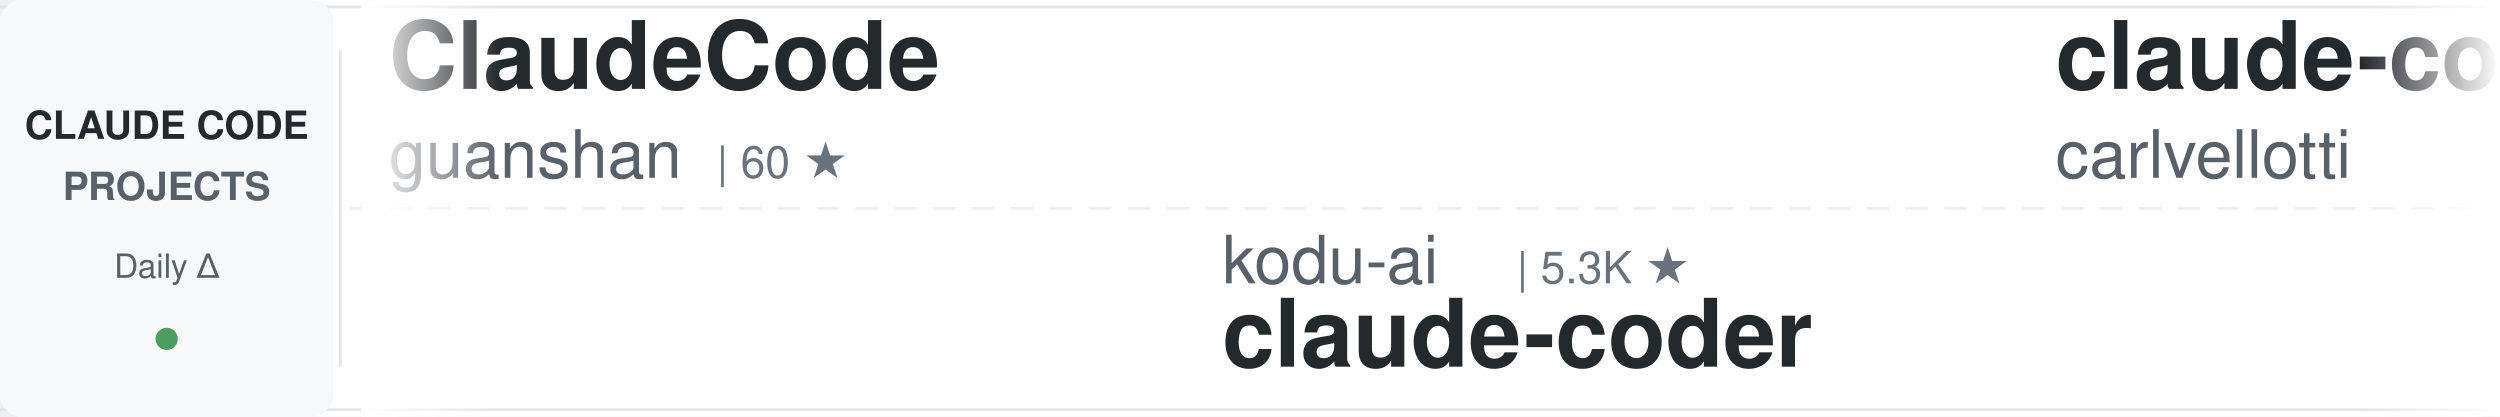
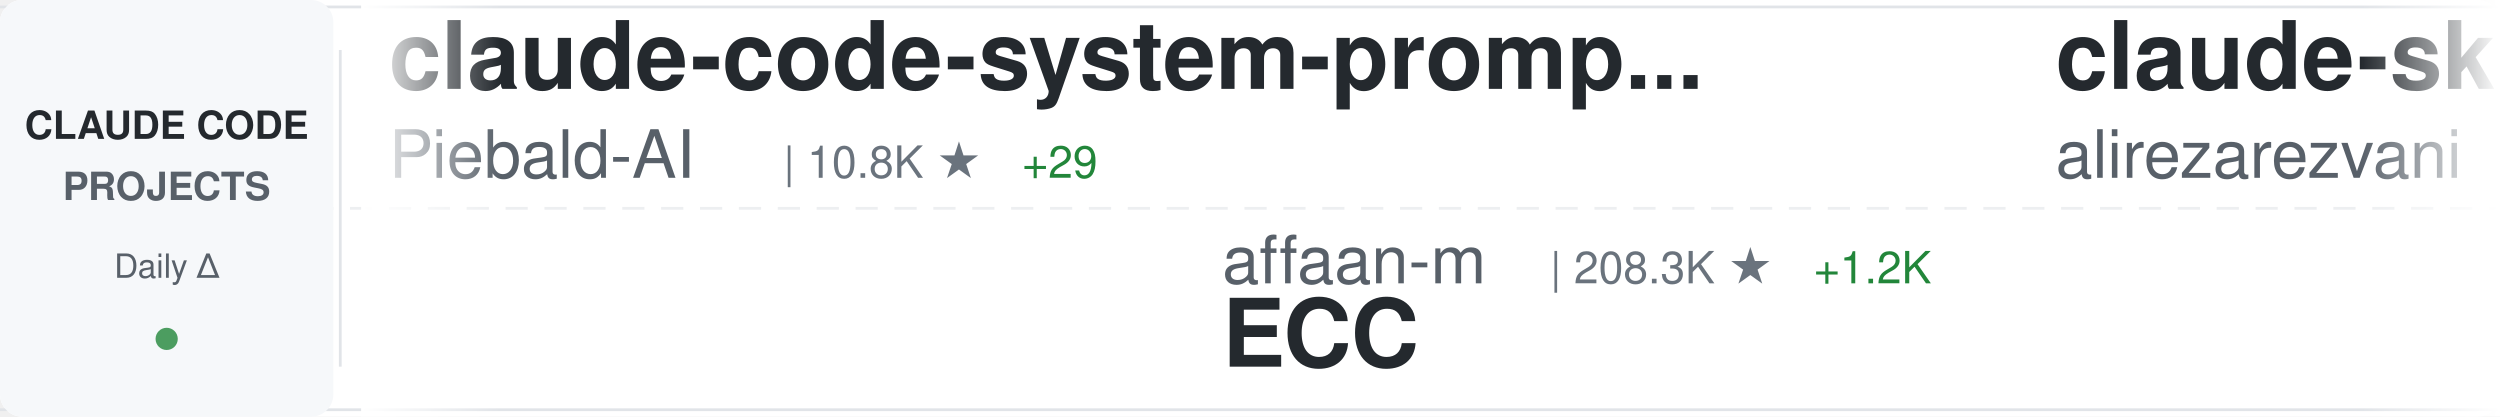
<svg xmlns="http://www.w3.org/2000/svg" width="900" height="150">
  <defs>
    <linearGradient id="awesomeLeftFade" x1="0%" y1="0%" x2="100%" y2="0%">
      <stop offset="0%" style="stop-color:#ffffff;stop-opacity:1" />
      <stop offset="100%" style="stop-color:#ffffff;stop-opacity:0" />
    </linearGradient>
    <linearGradient id="awesomeRightFade" x1="0%" y1="0%" x2="100%" y2="0%">
      <stop offset="0%" style="stop-color:#ffffff;stop-opacity:0" />
      <stop offset="100%" style="stop-color:#ffffff;stop-opacity:1" />
    </linearGradient>
  </defs>
  <rect width="900" height="150" fill="#ffffff" rx="8" />
  <rect x="0" y="2" width="900" height="1" fill="#e1e4e8" />
  <rect x="0" y="147" width="900" height="1" fill="#e1e4e8" />
  <line x1="0" y1="75" x2="900" y2="75" stroke="#e1e4e8" stroke-width="1" stroke-dasharray="8 6" opacity="0.6" />
  <rect x="0" y="0" width="120" height="150" fill="#f6f8fa" rx="8" />
  <text x="60" y="50" font-family="-apple-system, BlinkMacSystemFont, 'Segoe UI', Helvetica, Arial, sans-serif" font-size="14" font-weight="600" fill="#24292e" text-anchor="middle">CLAUDE CODE</text>
  <text x="60" y="72" font-family="-apple-system, BlinkMacSystemFont, 'Segoe UI', Helvetica, Arial, sans-serif" font-size="14" font-weight="600" fill="#586069" text-anchor="middle">PROJECTS</text>
  <text x="60" y="100" font-family="-apple-system, BlinkMacSystemFont, 'Segoe UI', Helvetica, Arial, sans-serif" font-size="12" font-weight="500" fill="#586069" text-anchor="middle">Daily Δ</text>
  <circle cx="60" cy="122" r="4" fill="#22863a" opacity="0.8" />
  <rect x="122" y="18" width="1" height="114" fill="#e1e4e8" />
  <clipPath id="awesomeTickerClip">
    <rect x="130" y="0" width="770" height="150" />
  </clipPath>
  <g clip-path="url(#awesomeTickerClip)">
    <g id="awesomeTickerItems">
      <animateTransform attributeName="transform" attributeType="XML" type="translate" from="0 0" to="-3000 0" dur="54s" repeatCount="indefinite" />
      <g transform="translate(0, 0)">
-         <text x="140" y="32" font-family="-apple-system, BlinkMacSystemFont, 'Segoe UI', Helvetica, Arial, sans-serif" font-size="34" font-weight="600" fill="#24292e">ClaudeCode</text>
-         <text x="140" y="64" font-family="-apple-system, BlinkMacSystemFont, 'Segoe UI', Helvetica, Arial, sans-serif" font-size="24" font-weight="400" fill="#586069">guanshan</text>
-         <text x="258" y="64" font-family="-apple-system, BlinkMacSystemFont, 'Segoe UI', Helvetica, Arial, sans-serif" font-size="16" font-weight="500" fill="#6a737d">| 60 ★</text>
+         <text x="140" y="32" font-family="-apple-system, BlinkMacSystemFont, 'Segoe UI', Helvetica, Arial, sans-serif" font-size="34" font-weight="600" fill="#24292e">claude-code-system-promp...</text>
+         <text x="140" y="64" font-family="-apple-system, BlinkMacSystemFont, 'Segoe UI', Helvetica, Arial, sans-serif" font-size="24" font-weight="400" fill="#586069">Piebald-AI</text>
+         <text x="282" y="64" font-family="-apple-system, BlinkMacSystemFont, 'Segoe UI', Helvetica, Arial, sans-serif" font-size="16" font-weight="500" fill="#6a737d">| 10.8K ★</text>
+         <text x="368" y="64" font-family="-apple-system, BlinkMacSystemFont, 'Segoe UI', Helvetica, Arial, sans-serif" font-size="16" font-weight="500" fill="#22863a"> +29</text>
      </g>
      <g transform="translate(300, 0)">
-         <text x="140" y="102" font-family="-apple-system, BlinkMacSystemFont, 'Segoe UI', Helvetica, Arial, sans-serif" font-size="24" font-weight="400" fill="#586069">kodu-ai</text>
-         <text x="246" y="102" font-family="-apple-system, BlinkMacSystemFont, 'Segoe UI', Helvetica, Arial, sans-serif" font-size="16" font-weight="500" fill="#6a737d">| 5.3K ★</text>
-         <text x="140" y="132" font-family="-apple-system, BlinkMacSystemFont, 'Segoe UI', Helvetica, Arial, sans-serif" font-size="34" font-weight="600" fill="#24292e">claude-coder</text>
+         <text x="140" y="102" font-family="-apple-system, BlinkMacSystemFont, 'Segoe UI', Helvetica, Arial, sans-serif" font-size="24" font-weight="400" fill="#586069">affaan-m</text>
+         <text x="258" y="102" font-family="-apple-system, BlinkMacSystemFont, 'Segoe UI', Helvetica, Arial, sans-serif" font-size="16" font-weight="500" fill="#6a737d">| 208.3K ★</text>
+         <text x="353" y="102" font-family="-apple-system, BlinkMacSystemFont, 'Segoe UI', Helvetica, Arial, sans-serif" font-size="16" font-weight="500" fill="#22863a"> +1.2K</text>
+         <text x="140" y="132" font-family="-apple-system, BlinkMacSystemFont, 'Segoe UI', Helvetica, Arial, sans-serif" font-size="34" font-weight="600" fill="#24292e">ECC</text>
      </g>
      <g transform="translate(600, 0)">
-         <text x="140" y="32" font-family="-apple-system, BlinkMacSystemFont, 'Segoe UI', Helvetica, Arial, sans-serif" font-size="34" font-weight="600" fill="#24292e">claude-code-pm-course</text>
-         <text x="140" y="64" font-family="-apple-system, BlinkMacSystemFont, 'Segoe UI', Helvetica, Arial, sans-serif" font-size="24" font-weight="400" fill="#586069">carlvellotti</text>
-         <text x="306" y="64" font-family="-apple-system, BlinkMacSystemFont, 'Segoe UI', Helvetica, Arial, sans-serif" font-size="16" font-weight="500" fill="#6a737d">| 2.1K ★</text>
+         <text x="140" y="32" font-family="-apple-system, BlinkMacSystemFont, 'Segoe UI', Helvetica, Arial, sans-serif" font-size="34" font-weight="600" fill="#24292e">claude-skills</text>
+         <text x="140" y="64" font-family="-apple-system, BlinkMacSystemFont, 'Segoe UI', Helvetica, Arial, sans-serif" font-size="24" font-weight="400" fill="#586069">alirezarezvani</text>
+         <text x="330" y="64" font-family="-apple-system, BlinkMacSystemFont, 'Segoe UI', Helvetica, Arial, sans-serif" font-size="16" font-weight="500" fill="#6a737d">| 17.3K ★</text>
+         <text x="416" y="64" font-family="-apple-system, BlinkMacSystemFont, 'Segoe UI', Helvetica, Arial, sans-serif" font-size="16" font-weight="500" fill="#22863a"> +108</text>
      </g>
      <g transform="translate(900, 0)">
-         <text x="140" y="102" font-family="-apple-system, BlinkMacSystemFont, 'Segoe UI', Helvetica, Arial, sans-serif" font-size="24" font-weight="400" fill="#586069">777genius</text>
-         <text x="270" y="102" font-family="-apple-system, BlinkMacSystemFont, 'Segoe UI', Helvetica, Arial, sans-serif" font-size="16" font-weight="500" fill="#6a737d">| 913 ★</text>
-         <text x="140" y="132" font-family="-apple-system, BlinkMacSystemFont, 'Segoe UI', Helvetica, Arial, sans-serif" font-size="34" font-weight="600" fill="#24292e">claude-code-source-code</text>
+         <text x="140" y="102" font-family="-apple-system, BlinkMacSystemFont, 'Segoe UI', Helvetica, Arial, sans-serif" font-size="24" font-weight="400" fill="#586069">RichardAtCT</text>
+         <text x="294" y="102" font-family="-apple-system, BlinkMacSystemFont, 'Segoe UI', Helvetica, Arial, sans-serif" font-size="16" font-weight="500" fill="#6a737d">| 2.7K ★</text>
+         <text x="371" y="102" font-family="-apple-system, BlinkMacSystemFont, 'Segoe UI', Helvetica, Arial, sans-serif" font-size="16" font-weight="500" fill="#22863a"> +4</text>
+         <text x="140" y="132" font-family="-apple-system, BlinkMacSystemFont, 'Segoe UI', Helvetica, Arial, sans-serif" font-size="34" font-weight="600" fill="#24292e">claude-code-telegram</text>
      </g>
      <g transform="translate(1200, 0)">
-         <text x="140" y="32" font-family="-apple-system, BlinkMacSystemFont, 'Segoe UI', Helvetica, Arial, sans-serif" font-size="34" font-weight="600" fill="#24292e">claude_code_src</text>
-         <text x="140" y="64" font-family="-apple-system, BlinkMacSystemFont, 'Segoe UI', Helvetica, Arial, sans-serif" font-size="24" font-weight="400" fill="#586069">ponponon</text>
-         <text x="258" y="64" font-family="-apple-system, BlinkMacSystemFont, 'Segoe UI', Helvetica, Arial, sans-serif" font-size="16" font-weight="500" fill="#6a737d">| 2.3K ★</text>
-         <text x="335" y="64" font-family="-apple-system, BlinkMacSystemFont, 'Segoe UI', Helvetica, Arial, sans-serif" font-size="16" font-weight="500" fill="#22863a"> +1</text>
+         <text x="140" y="32" font-family="-apple-system, BlinkMacSystemFont, 'Segoe UI', Helvetica, Arial, sans-serif" font-size="34" font-weight="600" fill="#24292e">claude-code-router</text>
+         <text x="140" y="64" font-family="-apple-system, BlinkMacSystemFont, 'Segoe UI', Helvetica, Arial, sans-serif" font-size="24" font-weight="400" fill="#586069">musistudio</text>
+         <text x="282" y="64" font-family="-apple-system, BlinkMacSystemFont, 'Segoe UI', Helvetica, Arial, sans-serif" font-size="16" font-weight="500" fill="#6a737d">| 34.7K ★</text>
+         <text x="368" y="64" font-family="-apple-system, BlinkMacSystemFont, 'Segoe UI', Helvetica, Arial, sans-serif" font-size="16" font-weight="500" fill="#22863a"> +39</text>
      </g>
      <g transform="translate(1500, 0)">
-         <text x="140" y="102" font-family="-apple-system, BlinkMacSystemFont, 'Segoe UI', Helvetica, Arial, sans-serif" font-size="24" font-weight="400" fill="#586069">router-for-me</text>
-         <text x="318" y="102" font-family="-apple-system, BlinkMacSystemFont, 'Segoe UI', Helvetica, Arial, sans-serif" font-size="16" font-weight="500" fill="#6a737d">| 36.1K ★</text>
-         <text x="404" y="102" font-family="-apple-system, BlinkMacSystemFont, 'Segoe UI', Helvetica, Arial, sans-serif" font-size="16" font-weight="500" fill="#22863a"> +85</text>
-         <text x="140" y="132" font-family="-apple-system, BlinkMacSystemFont, 'Segoe UI', Helvetica, Arial, sans-serif" font-size="34" font-weight="600" fill="#24292e">CLIProxyAPI</text>
+         <text x="140" y="102" font-family="-apple-system, BlinkMacSystemFont, 'Segoe UI', Helvetica, Arial, sans-serif" font-size="24" font-weight="400" fill="#586069">lorryjovens-hub</text>
+         <text x="342" y="102" font-family="-apple-system, BlinkMacSystemFont, 'Segoe UI', Helvetica, Arial, sans-serif" font-size="16" font-weight="500" fill="#6a737d">| 1.6K ★</text>
+         <text x="419" y="102" font-family="-apple-system, BlinkMacSystemFont, 'Segoe UI', Helvetica, Arial, sans-serif" font-size="16" font-weight="500" fill="#22863a"> +4</text>
+         <text x="140" y="132" font-family="-apple-system, BlinkMacSystemFont, 'Segoe UI', Helvetica, Arial, sans-serif" font-size="34" font-weight="600" fill="#24292e">claude-code-rust</text>
      </g>
      <g transform="translate(1800, 0)">
-         <text x="140" y="32" font-family="-apple-system, BlinkMacSystemFont, 'Segoe UI', Helvetica, Arial, sans-serif" font-size="34" font-weight="600" fill="#24292e">claude-code-from-scratch</text>
-         <text x="140" y="64" font-family="-apple-system, BlinkMacSystemFont, 'Segoe UI', Helvetica, Arial, sans-serif" font-size="24" font-weight="400" fill="#586069">Windy3f3f3f3f</text>
-         <text x="318" y="64" font-family="-apple-system, BlinkMacSystemFont, 'Segoe UI', Helvetica, Arial, sans-serif" font-size="16" font-weight="500" fill="#6a737d">| 1.4K ★</text>
-         <text x="395" y="64" font-family="-apple-system, BlinkMacSystemFont, 'Segoe UI', Helvetica, Arial, sans-serif" font-size="16" font-weight="500" fill="#22863a"> +11</text>
+         <text x="140" y="32" font-family="-apple-system, BlinkMacSystemFont, 'Segoe UI', Helvetica, Arial, sans-serif" font-size="34" font-weight="600" fill="#24292e">claude-code-base-action</text>
+         <text x="140" y="64" font-family="-apple-system, BlinkMacSystemFont, 'Segoe UI', Helvetica, Arial, sans-serif" font-size="24" font-weight="400" fill="#586069">anthropics</text>
+         <text x="282" y="64" font-family="-apple-system, BlinkMacSystemFont, 'Segoe UI', Helvetica, Arial, sans-serif" font-size="16" font-weight="500" fill="#6a737d">| 863 ★</text>
      </g>
      <g transform="translate(2100, 0)">
-         <text x="140" y="102" font-family="-apple-system, BlinkMacSystemFont, 'Segoe UI', Helvetica, Arial, sans-serif" font-size="24" font-weight="400" fill="#586069">chauncygu</text>
-         <text x="270" y="102" font-family="-apple-system, BlinkMacSystemFont, 'Segoe UI', Helvetica, Arial, sans-serif" font-size="16" font-weight="500" fill="#6a737d">| 2.6K ★</text>
-         <text x="347" y="102" font-family="-apple-system, BlinkMacSystemFont, 'Segoe UI', Helvetica, Arial, sans-serif" font-size="16" font-weight="500" fill="#22863a"> +5</text>
-         <text x="140" y="132" font-family="-apple-system, BlinkMacSystemFont, 'Segoe UI', Helvetica, Arial, sans-serif" font-size="34" font-weight="600" fill="#24292e">collection-claude-code-s...</text>
+         <text x="140" y="102" font-family="-apple-system, BlinkMacSystemFont, 'Segoe UI', Helvetica, Arial, sans-serif" font-size="24" font-weight="400" fill="#586069">Alishahryar1</text>
+         <text x="306" y="102" font-family="-apple-system, BlinkMacSystemFont, 'Segoe UI', Helvetica, Arial, sans-serif" font-size="16" font-weight="500" fill="#6a737d">| 32.6K ★</text>
+         <text x="392" y="102" font-family="-apple-system, BlinkMacSystemFont, 'Segoe UI', Helvetica, Arial, sans-serif" font-size="16" font-weight="500" fill="#22863a"> +246</text>
+         <text x="140" y="132" font-family="-apple-system, BlinkMacSystemFont, 'Segoe UI', Helvetica, Arial, sans-serif" font-size="34" font-weight="600" fill="#24292e">free-claude-code</text>
      </g>
      <g transform="translate(2400, 0)">
-         <text x="140" y="32" font-family="-apple-system, BlinkMacSystemFont, 'Segoe UI', Helvetica, Arial, sans-serif" font-size="34" font-weight="600" fill="#24292e">claude-code-rev</text>
-         <text x="140" y="64" font-family="-apple-system, BlinkMacSystemFont, 'Segoe UI', Helvetica, Arial, sans-serif" font-size="24" font-weight="400" fill="#586069">oboard</text>
-         <text x="234" y="64" font-family="-apple-system, BlinkMacSystemFont, 'Segoe UI', Helvetica, Arial, sans-serif" font-size="16" font-weight="500" fill="#6a737d">| 3.2K ★</text>
-         <text x="311" y="64" font-family="-apple-system, BlinkMacSystemFont, 'Segoe UI', Helvetica, Arial, sans-serif" font-size="16" font-weight="500" fill="#22863a"> +2</text>
+         <text x="140" y="32" font-family="-apple-system, BlinkMacSystemFont, 'Segoe UI', Helvetica, Arial, sans-serif" font-size="34" font-weight="600" fill="#24292e">claude-code-source-code</text>
+         <text x="140" y="64" font-family="-apple-system, BlinkMacSystemFont, 'Segoe UI', Helvetica, Arial, sans-serif" font-size="24" font-weight="400" fill="#586069">777genius</text>
+         <text x="270" y="64" font-family="-apple-system, BlinkMacSystemFont, 'Segoe UI', Helvetica, Arial, sans-serif" font-size="16" font-weight="500" fill="#6a737d">| 913 ★</text>
      </g>
      <g transform="translate(2700, 0)">
-         <text x="140" y="102" font-family="-apple-system, BlinkMacSystemFont, 'Segoe UI', Helvetica, Arial, sans-serif" font-size="24" font-weight="400" fill="#586069">Pimzino</text>
-         <text x="246" y="102" font-family="-apple-system, BlinkMacSystemFont, 'Segoe UI', Helvetica, Arial, sans-serif" font-size="16" font-weight="500" fill="#6a737d">| 3.8K ★</text>
-         <text x="323" y="102" font-family="-apple-system, BlinkMacSystemFont, 'Segoe UI', Helvetica, Arial, sans-serif" font-size="16" font-weight="500" fill="#22863a"> +3</text>
-         <text x="140" y="132" font-family="-apple-system, BlinkMacSystemFont, 'Segoe UI', Helvetica, Arial, sans-serif" font-size="34" font-weight="600" fill="#24292e">claude-code-spec-workflo...</text>
+         <text x="140" y="102" font-family="-apple-system, BlinkMacSystemFont, 'Segoe UI', Helvetica, Arial, sans-serif" font-size="24" font-weight="400" fill="#586069">sugyan</text>
+         <text x="234" y="102" font-family="-apple-system, BlinkMacSystemFont, 'Segoe UI', Helvetica, Arial, sans-serif" font-size="16" font-weight="500" fill="#6a737d">| 1.1K ★</text>
+         <text x="140" y="132" font-family="-apple-system, BlinkMacSystemFont, 'Segoe UI', Helvetica, Arial, sans-serif" font-size="34" font-weight="600" fill="#24292e">claude-code-webui</text>
      </g>
      <g transform="translate(3000, 0)">
-         <text x="140" y="32" font-family="-apple-system, BlinkMacSystemFont, 'Segoe UI', Helvetica, Arial, sans-serif" font-size="34" font-weight="600" fill="#24292e">ClaudeCode</text>
-         <text x="140" y="64" font-family="-apple-system, BlinkMacSystemFont, 'Segoe UI', Helvetica, Arial, sans-serif" font-size="24" font-weight="400" fill="#586069">guanshan</text>
-         <text x="258" y="64" font-family="-apple-system, BlinkMacSystemFont, 'Segoe UI', Helvetica, Arial, sans-serif" font-size="16" font-weight="500" fill="#6a737d">| 60 ★</text>
+         <text x="140" y="32" font-family="-apple-system, BlinkMacSystemFont, 'Segoe UI', Helvetica, Arial, sans-serif" font-size="34" font-weight="600" fill="#24292e">claude-code-system-promp...</text>
+         <text x="140" y="64" font-family="-apple-system, BlinkMacSystemFont, 'Segoe UI', Helvetica, Arial, sans-serif" font-size="24" font-weight="400" fill="#586069">Piebald-AI</text>
+         <text x="282" y="64" font-family="-apple-system, BlinkMacSystemFont, 'Segoe UI', Helvetica, Arial, sans-serif" font-size="16" font-weight="500" fill="#6a737d">| 10.8K ★</text>
+         <text x="368" y="64" font-family="-apple-system, BlinkMacSystemFont, 'Segoe UI', Helvetica, Arial, sans-serif" font-size="16" font-weight="500" fill="#22863a"> +29</text>
      </g>
      <g transform="translate(3300, 0)">
-         <text x="140" y="102" font-family="-apple-system, BlinkMacSystemFont, 'Segoe UI', Helvetica, Arial, sans-serif" font-size="24" font-weight="400" fill="#586069">kodu-ai</text>
-         <text x="246" y="102" font-family="-apple-system, BlinkMacSystemFont, 'Segoe UI', Helvetica, Arial, sans-serif" font-size="16" font-weight="500" fill="#6a737d">| 5.3K ★</text>
-         <text x="140" y="132" font-family="-apple-system, BlinkMacSystemFont, 'Segoe UI', Helvetica, Arial, sans-serif" font-size="34" font-weight="600" fill="#24292e">claude-coder</text>
+         <text x="140" y="102" font-family="-apple-system, BlinkMacSystemFont, 'Segoe UI', Helvetica, Arial, sans-serif" font-size="24" font-weight="400" fill="#586069">affaan-m</text>
+         <text x="258" y="102" font-family="-apple-system, BlinkMacSystemFont, 'Segoe UI', Helvetica, Arial, sans-serif" font-size="16" font-weight="500" fill="#6a737d">| 208.3K ★</text>
+         <text x="353" y="102" font-family="-apple-system, BlinkMacSystemFont, 'Segoe UI', Helvetica, Arial, sans-serif" font-size="16" font-weight="500" fill="#22863a"> +1.2K</text>
+         <text x="140" y="132" font-family="-apple-system, BlinkMacSystemFont, 'Segoe UI', Helvetica, Arial, sans-serif" font-size="34" font-weight="600" fill="#24292e">ECC</text>
      </g>
      <g transform="translate(3600, 0)">
-         <text x="140" y="32" font-family="-apple-system, BlinkMacSystemFont, 'Segoe UI', Helvetica, Arial, sans-serif" font-size="34" font-weight="600" fill="#24292e">claude-code-pm-course</text>
-         <text x="140" y="64" font-family="-apple-system, BlinkMacSystemFont, 'Segoe UI', Helvetica, Arial, sans-serif" font-size="24" font-weight="400" fill="#586069">carlvellotti</text>
-         <text x="306" y="64" font-family="-apple-system, BlinkMacSystemFont, 'Segoe UI', Helvetica, Arial, sans-serif" font-size="16" font-weight="500" fill="#6a737d">| 2.1K ★</text>
+         <text x="140" y="32" font-family="-apple-system, BlinkMacSystemFont, 'Segoe UI', Helvetica, Arial, sans-serif" font-size="34" font-weight="600" fill="#24292e">claude-skills</text>
+         <text x="140" y="64" font-family="-apple-system, BlinkMacSystemFont, 'Segoe UI', Helvetica, Arial, sans-serif" font-size="24" font-weight="400" fill="#586069">alirezarezvani</text>
+         <text x="330" y="64" font-family="-apple-system, BlinkMacSystemFont, 'Segoe UI', Helvetica, Arial, sans-serif" font-size="16" font-weight="500" fill="#6a737d">| 17.3K ★</text>
+         <text x="416" y="64" font-family="-apple-system, BlinkMacSystemFont, 'Segoe UI', Helvetica, Arial, sans-serif" font-size="16" font-weight="500" fill="#22863a"> +108</text>
      </g>
      <g transform="translate(3900, 0)">
-         <text x="140" y="102" font-family="-apple-system, BlinkMacSystemFont, 'Segoe UI', Helvetica, Arial, sans-serif" font-size="24" font-weight="400" fill="#586069">777genius</text>
-         <text x="270" y="102" font-family="-apple-system, BlinkMacSystemFont, 'Segoe UI', Helvetica, Arial, sans-serif" font-size="16" font-weight="500" fill="#6a737d">| 913 ★</text>
-         <text x="140" y="132" font-family="-apple-system, BlinkMacSystemFont, 'Segoe UI', Helvetica, Arial, sans-serif" font-size="34" font-weight="600" fill="#24292e">claude-code-source-code</text>
+         <text x="140" y="102" font-family="-apple-system, BlinkMacSystemFont, 'Segoe UI', Helvetica, Arial, sans-serif" font-size="24" font-weight="400" fill="#586069">RichardAtCT</text>
+         <text x="294" y="102" font-family="-apple-system, BlinkMacSystemFont, 'Segoe UI', Helvetica, Arial, sans-serif" font-size="16" font-weight="500" fill="#6a737d">| 2.7K ★</text>
+         <text x="371" y="102" font-family="-apple-system, BlinkMacSystemFont, 'Segoe UI', Helvetica, Arial, sans-serif" font-size="16" font-weight="500" fill="#22863a"> +4</text>
+         <text x="140" y="132" font-family="-apple-system, BlinkMacSystemFont, 'Segoe UI', Helvetica, Arial, sans-serif" font-size="34" font-weight="600" fill="#24292e">claude-code-telegram</text>
      </g>
    </g>
  </g>
  <rect x="130" y="0" width="50" height="150" fill="url(#awesomeLeftFade)" />
  <rect x="850" y="0" width="50" height="150" fill="url(#awesomeRightFade)" />
</svg>
